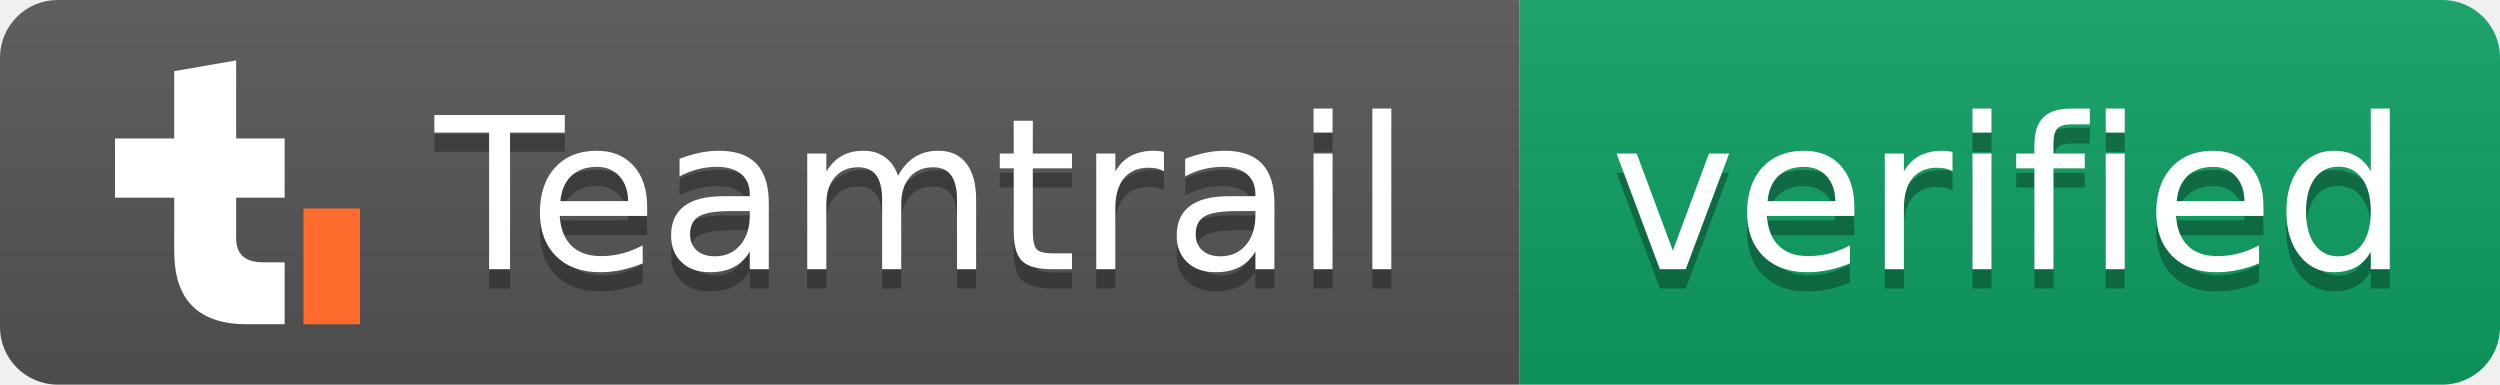
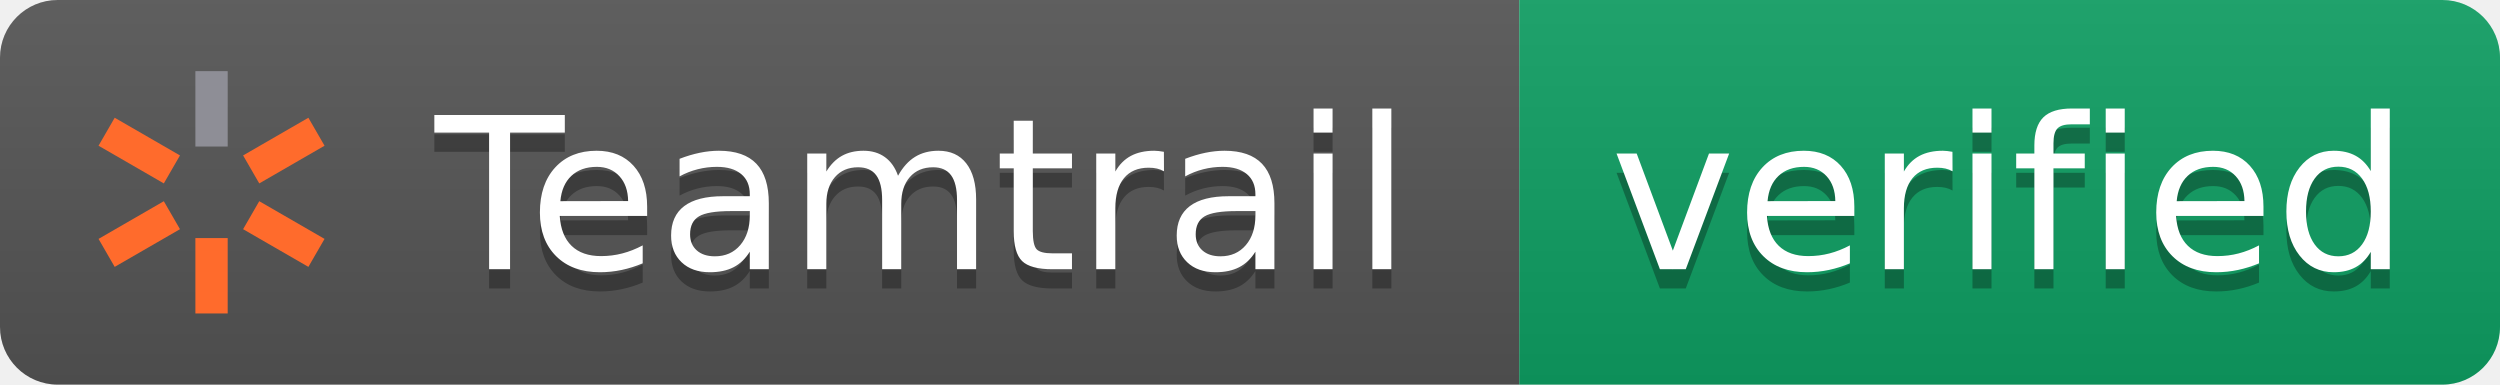
<svg xmlns="http://www.w3.org/2000/svg" width="130" height="20" role="img" aria-label="Teamtrail: verified">
  <linearGradient id="s" x2="0" y2="100%">
    <stop offset="0" stop-color="#bbb" stop-opacity=".1" />
    <stop offset="1" stop-opacity=".1" />
  </linearGradient>
  <clipPath id="r">
    <rect width="130" height="20" rx="3" fill="#fff" />
  </clipPath>
  <g clip-path="url(#r)">
    <rect width="79" height="20" fill="#555" />
    <rect x="79" width="51" height="20" fill="#0e9f63" />
    <rect width="130" height="20" fill="url(#s)" />
  </g>
-   <g transform="translate(5 3.14) scale(.07)">
-     <path d="M58 8L104 0V132Q104 150 124 150H140V196H112Q58 196 58 142Z" fill="#fff" />
-     <path d="M14 58H140V102H14Z" fill="#fff" />
-     <rect x="154" y="110" width="42" height="86" fill="#ff6b2c" />
+   <g transform="translate(4 3) scale(.07)">
+     <g fill="#ff6b2c">
+       <rect x="88" y="10" width="24" height="56" transform="rotate(60 100 100)" />
+       <rect x="88" y="10" width="24" height="56" transform="rotate(120 100 100)" />
+       <rect x="88" y="10" width="24" height="56" transform="rotate(180 100 100)" />
+       <rect x="88" y="10" width="24" height="56" transform="rotate(240 100 100)" />
+       <rect x="88" y="10" width="24" height="56" transform="rotate(300 100 100)" />
+     </g>
+     <rect x="88" y="10" width="24" height="56" fill="#8e8e96" />
  </g>
  <g fill="#fff" text-anchor="middle" font-family="Verdana,Geneva,DejaVu Sans,sans-serif" text-rendering="geometricPrecision" font-size="110">
    <text aria-hidden="true" x="480" y="150" fill="#010101" fill-opacity=".3" transform="scale(.1)" textLength="520">Teamtrail</text>
    <text x="480" y="140" transform="scale(.1)" textLength="520">Teamtrail</text>
    <text aria-hidden="true" x="1045" y="150" fill="#010101" fill-opacity=".3" transform="scale(.1)" textLength="410">verified</text>
    <text x="1045" y="140" transform="scale(.1)" textLength="410">verified</text>
  </g>
</svg>
